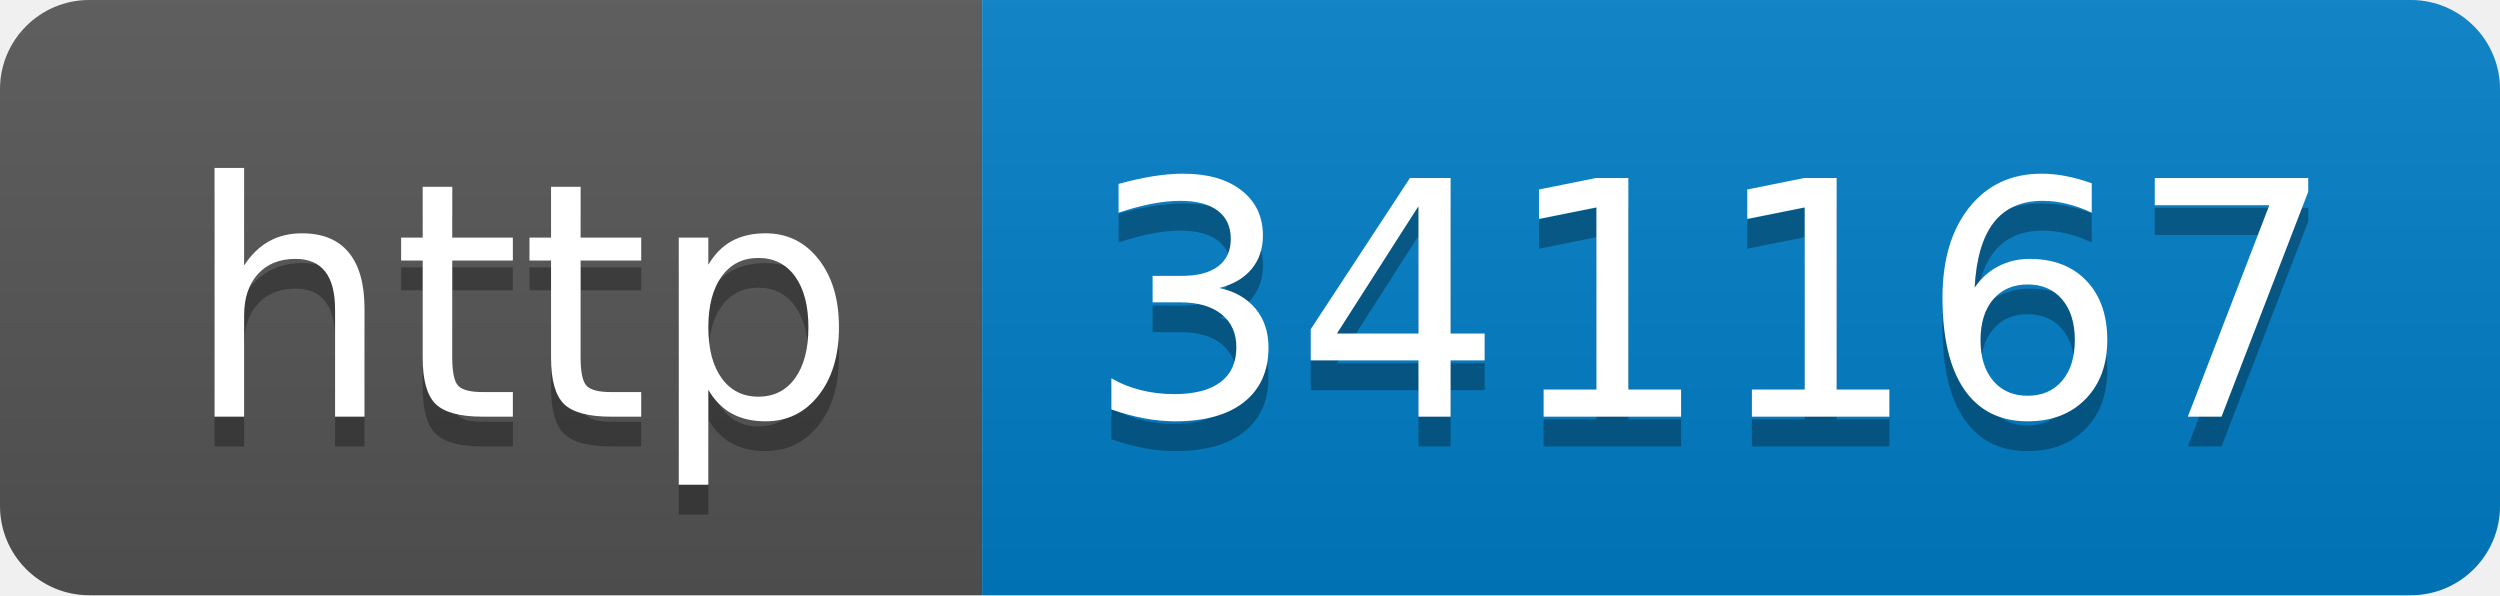
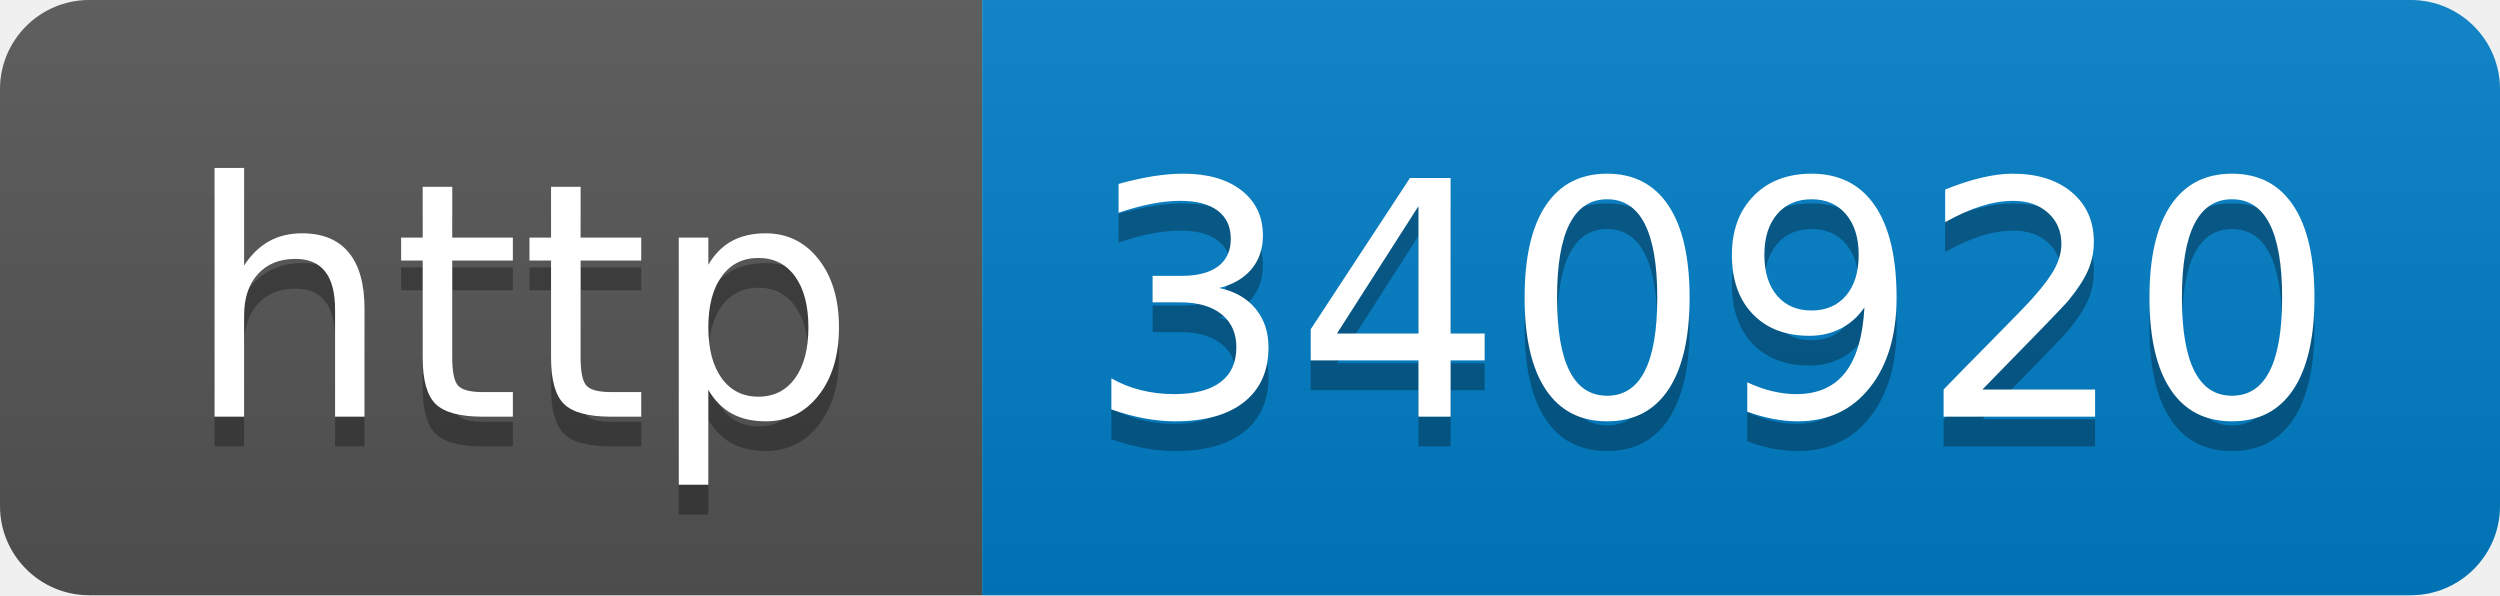
- <svg xmlns="http://www.w3.org/2000/svg" width="84" height="20" role="img" aria-label="http: 341167">
+ <svg xmlns="http://www.w3.org/2000/svg" width="84" height="20" role="img" aria-label="http: 340920">
  <linearGradient id="s" x2="0" y2="100%">
    <stop offset="0" stop-color="#bbb" stop-opacity=".1" />
    <stop offset="1" stop-opacity=".1" />
  </linearGradient>
  <clipPath id="r">
    <rect width="84" height="20" rx="3" fill="#fff" />
  </clipPath>
  <g clip-path="url(#r)">
    <rect width="33" height="20" fill="#555" />
    <rect x="33" width="51" height="20" fill="#007ec6" />
    <rect width="84" height="20" fill="url(#s)" />
  </g>
  <g fill="#fff" text-anchor="middle" font-family="Verdana,Geneva,DejaVu Sans,sans-serif" text-rendering="geometricPrecision" font-size="110">
    <text aria-hidden="true" x="175" y="150" fill="#010101" fill-opacity=".3" transform="scale(.1)" textLength="230">http</text>
    <text x="175" y="140" transform="scale(.1)" fill="#fff" textLength="230">http</text>
-     <text aria-hidden="true" x="575" y="150" fill="#010101" fill-opacity=".3" transform="scale(.1)" textLength="410">341167</text>
-     <text x="575" y="140" transform="scale(.1)" fill="#fff" textLength="410">341167</text>
+     <text aria-hidden="true" x="575" y="150" fill="#010101" fill-opacity=".3" transform="scale(.1)" textLength="410">340920</text>
+     <text x="575" y="140" transform="scale(.1)" fill="#fff" textLength="410">340920</text>
  </g>
</svg>
